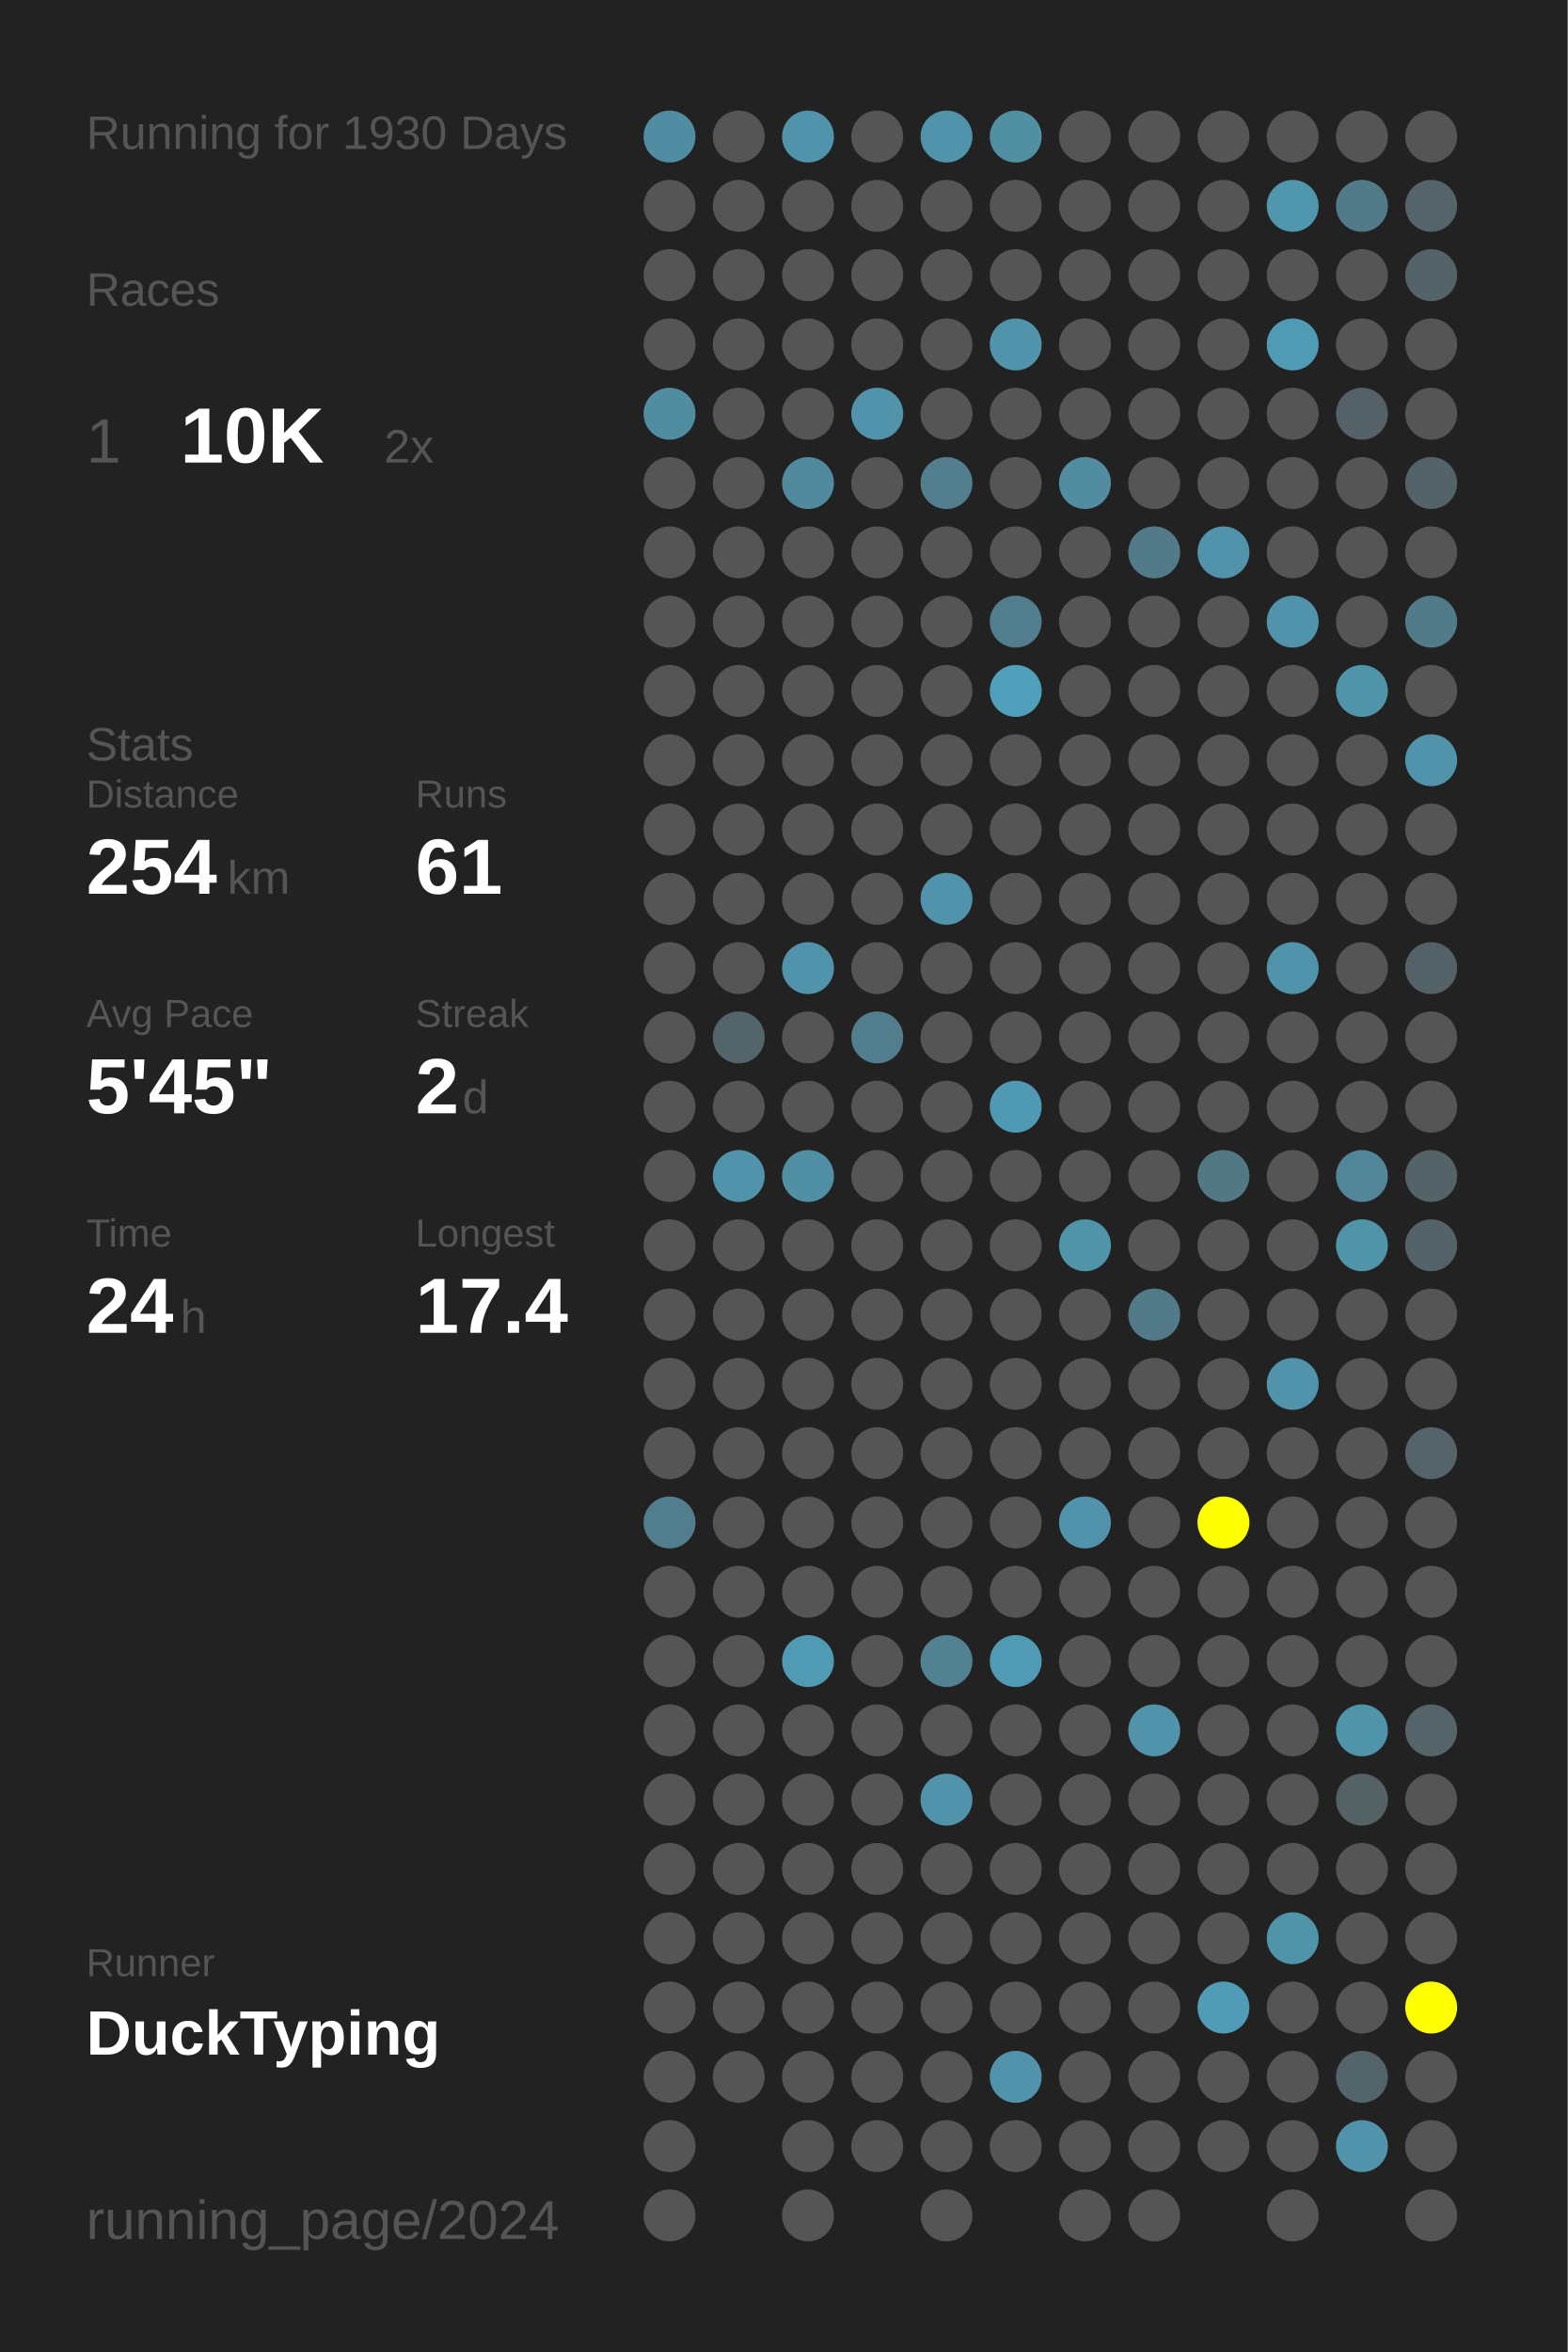
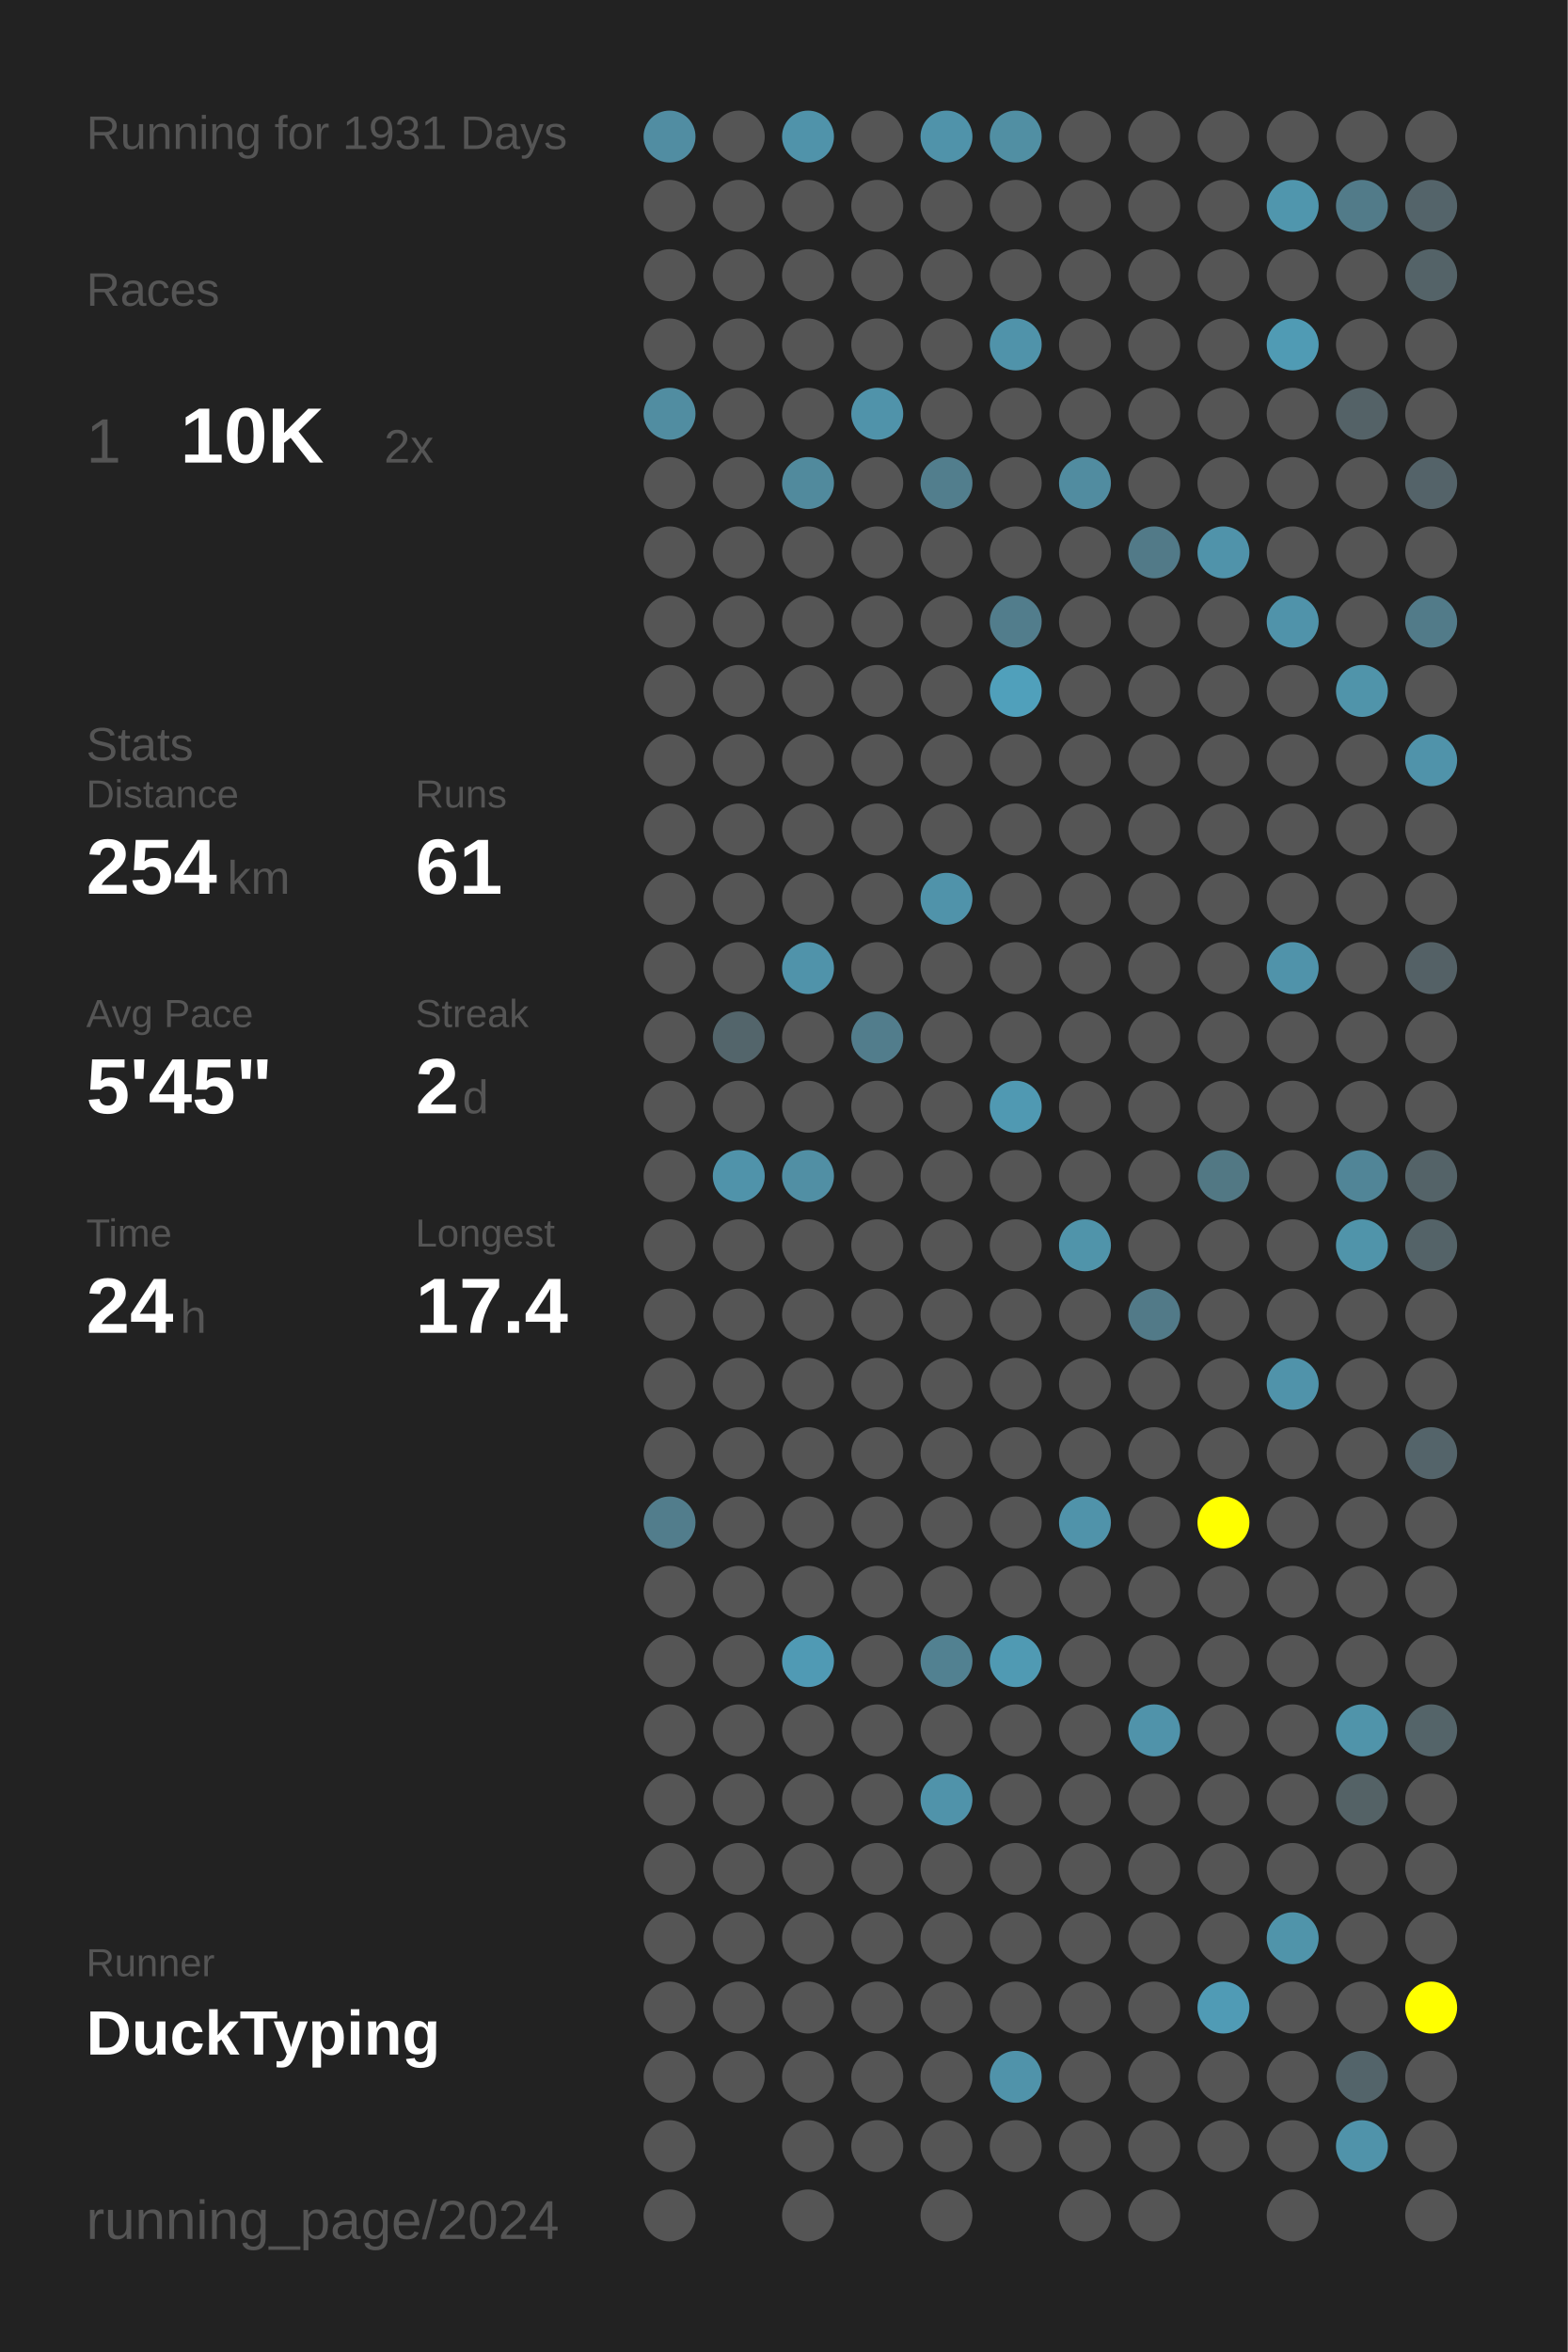
<svg xmlns="http://www.w3.org/2000/svg" baseProfile="full" height="300mm" version="1.1" viewBox="0,0,200,300" width="200mm">
  <defs />
  <rect fill="#222222" height="300" width="200" x="0" y="0" />
-   <text fill="#555555" style="font-size:6px; font-family:Arial;" x="11" y="19">Running for 1930 Days</text>
+   <text fill="#555555" style="font-size:6px; font-family:Arial;" x="11" y="19">Running for 1931 Days</text>
  <text fill="#555555" style="font-size:6px; font-family:Arial;" x="11" y="39">Races</text>
  <text fill="#555555" style="font-size:8px; font-family:Arial;" x="11" y="59">1</text>
  <text fill="#FFFFFF" style="font-size:10px; font-family:Arial; font-weight:bold;" x="23" y="59">10K</text>
  <text fill="#555555" style="font-size:6px; font-family:Arial;" x="49" y="59">2x</text>
  <text fill="#555555" style="font-size:6px; font-family:Arial;" x="11" y="97">Stats</text>
  <text fill="#555555" style="font-size:5px; font-family:Arial;" x="11" y="103">Distance</text>
  <text fill="#FFFFFF" style="font-size:10px; font-family:Arial; font-weight:bold;" x="11" y="114">254</text>
  <text fill="#555555" style="font-size:6px; font-family:Arial;" x="29" y="114">km</text>
  <text fill="#555555" style="font-size:5px; font-family:Arial;" x="53" y="103">Runs</text>
  <text fill="#FFFFFF" style="font-size:10px; font-family:Arial; font-weight:bold;" x="53" y="114">61</text>
  <text fill="#555555" style="font-size:5px; font-family:Arial;" x="11" y="131">Avg Pace</text>
  <text fill="#FFFFFF" style="font-size:10px; font-family:Arial; font-weight:bold;" x="11" y="142">5'45"</text>
  <text fill="#555555" style="font-size:5px; font-family:Arial;" x="53" y="131">Streak</text>
  <text fill="#FFFFFF" style="font-size:10px; font-family:Arial; font-weight:bold;" x="53" y="142">2</text>
  <text fill="#555555" style="font-size:6px; font-family:Arial;" x="59" y="142">d</text>
  <text fill="#555555" style="font-size:5px; font-family:Arial;" x="11" y="159">Time</text>
  <text fill="#FFFFFF" style="font-size:10px; font-family:Arial; font-weight:bold;" x="11" y="170">24</text>
  <text fill="#555555" style="font-size:6px; font-family:Arial;" x="23" y="170">h</text>
  <text fill="#555555" style="font-size:5px; font-family:Arial;" x="53" y="159">Longest</text>
  <text fill="#FFFFFF" style="font-size:10px; font-family:Arial; font-weight:bold;" x="53" y="170">17.4</text>
  <text fill="#555555" style="font-size:5px; font-family:Arial;" x="11" y="252.065">Runner</text>
  <text fill="#FFFFFF" style="font-size:8px; font-family:Arial; font-weight:bold;" x="11" y="262.065">DuckTyping</text>
  <text fill="#555555" style="font-size:7px; font-family:Arial;" x="11" y="285.581">running_page/2024</text>
  <circle cx="85.417" cy="17.419" fill="#518da2" r="3.312" />
  <circle cx="85.417" cy="26.258" fill="#555555" r="3.312" />
  <circle cx="85.417" cy="35.097" fill="#555555" r="3.312" />
  <circle cx="85.417" cy="43.935" fill="#555555" r="3.312" />
  <circle cx="85.417" cy="52.774" fill="#518da1" r="3.312" />
  <circle cx="85.417" cy="61.613" fill="#555555" r="3.312" />
  <circle cx="85.417" cy="70.452" fill="#555555" r="3.312" />
  <circle cx="85.417" cy="79.29" fill="#555555" r="3.312" />
  <circle cx="85.417" cy="88.129" fill="#555555" r="3.312" />
  <circle cx="85.417" cy="96.968" fill="#555555" r="3.312" />
  <circle cx="85.417" cy="105.806" fill="#555555" r="3.312" />
  <circle cx="85.417" cy="114.645" fill="#555555" r="3.312" />
  <circle cx="85.417" cy="123.484" fill="#555555" r="3.312" />
  <circle cx="85.417" cy="132.323" fill="#555555" r="3.312" />
  <circle cx="85.417" cy="141.161" fill="#555555" r="3.312" />
  <circle cx="85.417" cy="150" fill="#555555" r="3.312" />
  <circle cx="85.417" cy="158.839" fill="#555555" r="3.312" />
  <circle cx="85.417" cy="167.677" fill="#555555" r="3.312" />
  <circle cx="85.417" cy="176.516" fill="#555555" r="3.312" />
  <circle cx="85.417" cy="185.355" fill="#555555" r="3.312" />
  <circle cx="85.417" cy="194.194" fill="#527d8c" r="3.312" />
  <circle cx="85.417" cy="203.032" fill="#555555" r="3.312" />
  <circle cx="85.417" cy="211.871" fill="#555555" r="3.312" />
  <circle cx="85.417" cy="220.71" fill="#555555" r="3.312" />
  <circle cx="85.417" cy="229.548" fill="#555555" r="3.312" />
  <circle cx="85.417" cy="238.387" fill="#555555" r="3.312" />
  <circle cx="85.417" cy="247.226" fill="#555555" r="3.312" />
  <circle cx="85.417" cy="256.065" fill="#555555" r="3.312" />
  <circle cx="85.417" cy="264.903" fill="#555555" r="3.312" />
  <circle cx="85.417" cy="273.742" fill="#555555" r="3.312" />
  <circle cx="85.417" cy="282.581" fill="#555555" r="3.312" />
  <circle cx="94.25" cy="17.419" fill="#555555" r="3.312" />
  <circle cx="94.25" cy="26.258" fill="#555555" r="3.312" />
  <circle cx="94.25" cy="35.097" fill="#555555" r="3.312" />
  <circle cx="94.25" cy="43.935" fill="#555555" r="3.312" />
  <circle cx="94.25" cy="52.774" fill="#555555" r="3.312" />
  <circle cx="94.25" cy="61.613" fill="#555555" r="3.312" />
  <circle cx="94.25" cy="70.452" fill="#555555" r="3.312" />
  <circle cx="94.25" cy="79.29" fill="#555555" r="3.312" />
  <circle cx="94.25" cy="88.129" fill="#555555" r="3.312" />
  <circle cx="94.25" cy="96.968" fill="#555555" r="3.312" />
  <circle cx="94.25" cy="105.806" fill="#555555" r="3.312" />
  <circle cx="94.25" cy="114.645" fill="#555555" r="3.312" />
  <circle cx="94.25" cy="123.484" fill="#555555" r="3.312" />
  <circle cx="94.25" cy="132.323" fill="#53656b" r="3.312" />
  <circle cx="94.25" cy="141.161" fill="#555555" r="3.312" />
  <circle cx="94.25" cy="150" fill="#5093aa" r="3.312" />
  <circle cx="94.25" cy="158.839" fill="#555555" r="3.312" />
  <circle cx="94.25" cy="167.677" fill="#555555" r="3.312" />
  <circle cx="94.25" cy="176.516" fill="#555555" r="3.312" />
  <circle cx="94.25" cy="185.355" fill="#555555" r="3.312" />
  <circle cx="94.25" cy="194.194" fill="#555555" r="3.312" />
  <circle cx="94.25" cy="203.032" fill="#555555" r="3.312" />
  <circle cx="94.25" cy="211.871" fill="#555555" r="3.312" />
  <circle cx="94.25" cy="220.71" fill="#555555" r="3.312" />
  <circle cx="94.25" cy="229.548" fill="#555555" r="3.312" />
  <circle cx="94.25" cy="238.387" fill="#555555" r="3.312" />
  <circle cx="94.25" cy="247.226" fill="#555555" r="3.312" />
  <circle cx="94.25" cy="256.065" fill="#555555" r="3.312" />
  <circle cx="94.25" cy="264.903" fill="#555555" r="3.312" />
  <circle cx="103.083" cy="17.419" fill="#5093aa" r="3.312" />
  <circle cx="103.083" cy="26.258" fill="#555555" r="3.312" />
  <circle cx="103.083" cy="35.097" fill="#555555" r="3.312" />
  <circle cx="103.083" cy="43.935" fill="#555555" r="3.312" />
  <circle cx="103.083" cy="52.774" fill="#555555" r="3.312" />
  <circle cx="103.083" cy="61.613" fill="#518a9d" r="3.312" />
  <circle cx="103.083" cy="70.452" fill="#555555" r="3.312" />
  <circle cx="103.083" cy="79.29" fill="#555555" r="3.312" />
  <circle cx="103.083" cy="88.129" fill="#555555" r="3.312" />
  <circle cx="103.083" cy="96.968" fill="#555555" r="3.312" />
  <circle cx="103.083" cy="105.806" fill="#555555" r="3.312" />
  <circle cx="103.083" cy="114.645" fill="#555555" r="3.312" />
  <circle cx="103.083" cy="123.484" fill="#5093aa" r="3.312" />
  <circle cx="103.083" cy="132.323" fill="#555555" r="3.312" />
  <circle cx="103.083" cy="141.161" fill="#555555" r="3.312" />
  <circle cx="103.083" cy="150" fill="#518fa4" r="3.312" />
  <circle cx="103.083" cy="158.839" fill="#555555" r="3.312" />
  <circle cx="103.083" cy="167.677" fill="#555555" r="3.312" />
  <circle cx="103.083" cy="176.516" fill="#555555" r="3.312" />
  <circle cx="103.083" cy="185.355" fill="#555555" r="3.312" />
  <circle cx="103.083" cy="194.194" fill="#555555" r="3.312" />
  <circle cx="103.083" cy="203.032" fill="#555555" r="3.312" />
  <circle cx="103.083" cy="211.871" fill="#509ab4" r="3.312" />
  <circle cx="103.083" cy="220.71" fill="#555555" r="3.312" />
  <circle cx="103.083" cy="229.548" fill="#555555" r="3.312" />
  <circle cx="103.083" cy="238.387" fill="#555555" r="3.312" />
  <circle cx="103.083" cy="247.226" fill="#555555" r="3.312" />
  <circle cx="103.083" cy="256.065" fill="#555555" r="3.312" />
  <circle cx="103.083" cy="264.903" fill="#555555" r="3.312" />
  <circle cx="103.083" cy="273.742" fill="#555555" r="3.312" />
  <circle cx="103.083" cy="282.581" fill="#555555" r="3.312" />
  <circle cx="111.917" cy="17.419" fill="#555555" r="3.312" />
  <circle cx="111.917" cy="26.258" fill="#555555" r="3.312" />
  <circle cx="111.917" cy="35.097" fill="#555555" r="3.312" />
  <circle cx="111.917" cy="43.935" fill="#555555" r="3.312" />
  <circle cx="111.917" cy="52.774" fill="#5093aa" r="3.312" />
  <circle cx="111.917" cy="61.613" fill="#555555" r="3.312" />
  <circle cx="111.917" cy="70.452" fill="#555555" r="3.312" />
  <circle cx="111.917" cy="79.29" fill="#555555" r="3.312" />
  <circle cx="111.917" cy="88.129" fill="#555555" r="3.312" />
  <circle cx="111.917" cy="96.968" fill="#555555" r="3.312" />
  <circle cx="111.917" cy="105.806" fill="#555555" r="3.312" />
  <circle cx="111.917" cy="114.645" fill="#555555" r="3.312" />
  <circle cx="111.917" cy="123.484" fill="#555555" r="3.312" />
  <circle cx="111.917" cy="132.323" fill="#527d8c" r="3.312" />
  <circle cx="111.917" cy="141.161" fill="#555555" r="3.312" />
  <circle cx="111.917" cy="150" fill="#555555" r="3.312" />
  <circle cx="111.917" cy="158.839" fill="#555555" r="3.312" />
  <circle cx="111.917" cy="167.677" fill="#555555" r="3.312" />
  <circle cx="111.917" cy="176.516" fill="#555555" r="3.312" />
  <circle cx="111.917" cy="185.355" fill="#555555" r="3.312" />
  <circle cx="111.917" cy="194.194" fill="#555555" r="3.312" />
  <circle cx="111.917" cy="203.032" fill="#555555" r="3.312" />
  <circle cx="111.917" cy="211.871" fill="#555555" r="3.312" />
  <circle cx="111.917" cy="220.71" fill="#555555" r="3.312" />
  <circle cx="111.917" cy="229.548" fill="#555555" r="3.312" />
  <circle cx="111.917" cy="238.387" fill="#555555" r="3.312" />
  <circle cx="111.917" cy="247.226" fill="#555555" r="3.312" />
  <circle cx="111.917" cy="256.065" fill="#555555" r="3.312" />
  <circle cx="111.917" cy="264.903" fill="#555555" r="3.312" />
  <circle cx="111.917" cy="273.742" fill="#555555" r="3.312" />
  <circle cx="120.75" cy="17.419" fill="#5093aa" r="3.312" />
  <circle cx="120.75" cy="26.258" fill="#555555" r="3.312" />
  <circle cx="120.75" cy="35.097" fill="#555555" r="3.312" />
  <circle cx="120.75" cy="43.935" fill="#555555" r="3.312" />
  <circle cx="120.75" cy="52.774" fill="#555555" r="3.312" />
  <circle cx="120.75" cy="61.613" fill="#527e8d" r="3.312" />
  <circle cx="120.75" cy="70.452" fill="#555555" r="3.312" />
  <circle cx="120.75" cy="79.29" fill="#555555" r="3.312" />
  <circle cx="120.75" cy="88.129" fill="#555555" r="3.312" />
  <circle cx="120.75" cy="96.968" fill="#555555" r="3.312" />
  <circle cx="120.75" cy="105.806" fill="#555555" r="3.312" />
  <circle cx="120.75" cy="114.645" fill="#5093aa" r="3.312" />
  <circle cx="120.75" cy="123.484" fill="#555555" r="3.312" />
  <circle cx="120.75" cy="132.323" fill="#555555" r="3.312" />
  <circle cx="120.75" cy="141.161" fill="#555555" r="3.312" />
  <circle cx="120.75" cy="150" fill="#555555" r="3.312" />
  <circle cx="120.75" cy="158.839" fill="#555555" r="3.312" />
  <circle cx="120.75" cy="167.677" fill="#555555" r="3.312" />
  <circle cx="120.75" cy="176.516" fill="#555555" r="3.312" />
  <circle cx="120.75" cy="185.355" fill="#555555" r="3.312" />
  <circle cx="120.75" cy="194.194" fill="#555555" r="3.312" />
  <circle cx="120.75" cy="203.032" fill="#555555" r="3.312" />
  <circle cx="120.75" cy="211.871" fill="#528191" r="3.312" />
  <circle cx="120.75" cy="220.71" fill="#555555" r="3.312" />
  <circle cx="120.75" cy="229.548" fill="#5093aa" r="3.312" />
  <circle cx="120.75" cy="238.387" fill="#555555" r="3.312" />
  <circle cx="120.75" cy="247.226" fill="#555555" r="3.312" />
  <circle cx="120.75" cy="256.065" fill="#555555" r="3.312" />
  <circle cx="120.75" cy="264.903" fill="#555555" r="3.312" />
  <circle cx="120.75" cy="273.742" fill="#555555" r="3.312" />
  <circle cx="120.75" cy="282.581" fill="#555555" r="3.312" />
  <circle cx="129.583" cy="17.419" fill="#518fa3" r="3.312" />
  <circle cx="129.583" cy="26.258" fill="#555555" r="3.312" />
  <circle cx="129.583" cy="35.097" fill="#555555" r="3.312" />
  <circle cx="129.583" cy="43.935" fill="#5093aa" r="3.312" />
  <circle cx="129.583" cy="52.774" fill="#555555" r="3.312" />
  <circle cx="129.583" cy="61.613" fill="#555555" r="3.312" />
  <circle cx="129.583" cy="70.452" fill="#555555" r="3.312" />
  <circle cx="129.583" cy="79.29" fill="#527d8c" r="3.312" />
  <circle cx="129.583" cy="88.129" fill="#50a0bb" r="3.312" />
  <circle cx="129.583" cy="96.968" fill="#555555" r="3.312" />
  <circle cx="129.583" cy="105.806" fill="#555555" r="3.312" />
  <circle cx="129.583" cy="114.645" fill="#555555" r="3.312" />
  <circle cx="129.583" cy="123.484" fill="#555555" r="3.312" />
  <circle cx="129.583" cy="132.323" fill="#555555" r="3.312" />
  <circle cx="129.583" cy="141.161" fill="#5099b2" r="3.312" />
  <circle cx="129.583" cy="150" fill="#555555" r="3.312" />
  <circle cx="129.583" cy="158.839" fill="#555555" r="3.312" />
  <circle cx="129.583" cy="167.677" fill="#555555" r="3.312" />
  <circle cx="129.583" cy="176.516" fill="#555555" r="3.312" />
  <circle cx="129.583" cy="185.355" fill="#555555" r="3.312" />
  <circle cx="129.583" cy="194.194" fill="#555555" r="3.312" />
  <circle cx="129.583" cy="203.032" fill="#555555" r="3.312" />
  <circle cx="129.583" cy="211.871" fill="#509ab3" r="3.312" />
  <circle cx="129.583" cy="220.71" fill="#555555" r="3.312" />
  <circle cx="129.583" cy="229.548" fill="#555555" r="3.312" />
  <circle cx="129.583" cy="238.387" fill="#555555" r="3.312" />
  <circle cx="129.583" cy="247.226" fill="#555555" r="3.312" />
  <circle cx="129.583" cy="256.065" fill="#555555" r="3.312" />
  <circle cx="129.583" cy="264.903" fill="#5093aa" r="3.312" />
  <circle cx="129.583" cy="273.742" fill="#555555" r="3.312" />
  <circle cx="138.417" cy="17.419" fill="#555555" r="3.312" />
  <circle cx="138.417" cy="26.258" fill="#555555" r="3.312" />
  <circle cx="138.417" cy="35.097" fill="#555555" r="3.312" />
  <circle cx="138.417" cy="43.935" fill="#555555" r="3.312" />
  <circle cx="138.417" cy="52.774" fill="#555555" r="3.312" />
  <circle cx="138.417" cy="61.613" fill="#518ca0" r="3.312" />
  <circle cx="138.417" cy="70.452" fill="#555555" r="3.312" />
  <circle cx="138.417" cy="79.29" fill="#555555" r="3.312" />
  <circle cx="138.417" cy="88.129" fill="#555555" r="3.312" />
  <circle cx="138.417" cy="96.968" fill="#555555" r="3.312" />
  <circle cx="138.417" cy="105.806" fill="#555555" r="3.312" />
  <circle cx="138.417" cy="114.645" fill="#555555" r="3.312" />
  <circle cx="138.417" cy="123.484" fill="#555555" r="3.312" />
  <circle cx="138.417" cy="132.323" fill="#555555" r="3.312" />
  <circle cx="138.417" cy="141.161" fill="#555555" r="3.312" />
  <circle cx="138.417" cy="150" fill="#555555" r="3.312" />
  <circle cx="138.417" cy="158.839" fill="#5094aa" r="3.312" />
  <circle cx="138.417" cy="167.677" fill="#555555" r="3.312" />
  <circle cx="138.417" cy="176.516" fill="#555555" r="3.312" />
  <circle cx="138.417" cy="185.355" fill="#555555" r="3.312" />
  <circle cx="138.417" cy="194.194" fill="#5093aa" r="3.312" />
  <circle cx="138.417" cy="203.032" fill="#555555" r="3.312" />
  <circle cx="138.417" cy="211.871" fill="#555555" r="3.312" />
  <circle cx="138.417" cy="220.71" fill="#555555" r="3.312" />
  <circle cx="138.417" cy="229.548" fill="#555555" r="3.312" />
  <circle cx="138.417" cy="238.387" fill="#555555" r="3.312" />
  <circle cx="138.417" cy="247.226" fill="#555555" r="3.312" />
  <circle cx="138.417" cy="256.065" fill="#555555" r="3.312" />
  <circle cx="138.417" cy="264.903" fill="#555555" r="3.312" />
  <circle cx="138.417" cy="273.742" fill="#555555" r="3.312" />
  <circle cx="138.417" cy="282.581" fill="#555555" r="3.312" />
  <circle cx="147.25" cy="17.419" fill="#555555" r="3.312" />
  <circle cx="147.25" cy="26.258" fill="#555555" r="3.312" />
  <circle cx="147.25" cy="35.097" fill="#555555" r="3.312" />
  <circle cx="147.25" cy="43.935" fill="#555555" r="3.312" />
  <circle cx="147.25" cy="52.774" fill="#555555" r="3.312" />
  <circle cx="147.25" cy="61.613" fill="#555555" r="3.312" />
  <circle cx="147.25" cy="70.452" fill="#527a88" r="3.312" />
  <circle cx="147.25" cy="79.29" fill="#555555" r="3.312" />
  <circle cx="147.25" cy="88.129" fill="#555555" r="3.312" />
  <circle cx="147.25" cy="96.968" fill="#555555" r="3.312" />
  <circle cx="147.25" cy="105.806" fill="#555555" r="3.312" />
  <circle cx="147.25" cy="114.645" fill="#555555" r="3.312" />
  <circle cx="147.25" cy="123.484" fill="#555555" r="3.312" />
  <circle cx="147.25" cy="132.323" fill="#555555" r="3.312" />
  <circle cx="147.25" cy="141.161" fill="#555555" r="3.312" />
  <circle cx="147.25" cy="150" fill="#555555" r="3.312" />
  <circle cx="147.25" cy="158.839" fill="#555555" r="3.312" />
  <circle cx="147.25" cy="167.677" fill="#527a88" r="3.312" />
  <circle cx="147.25" cy="176.516" fill="#555555" r="3.312" />
  <circle cx="147.25" cy="185.355" fill="#555555" r="3.312" />
  <circle cx="147.25" cy="194.194" fill="#555555" r="3.312" />
  <circle cx="147.25" cy="203.032" fill="#555555" r="3.312" />
  <circle cx="147.25" cy="211.871" fill="#555555" r="3.312" />
  <circle cx="147.25" cy="220.71" fill="#5093aa" r="3.312" />
  <circle cx="147.25" cy="229.548" fill="#555555" r="3.312" />
  <circle cx="147.25" cy="238.387" fill="#555555" r="3.312" />
  <circle cx="147.25" cy="247.226" fill="#555555" r="3.312" />
  <circle cx="147.25" cy="256.065" fill="#555555" r="3.312" />
  <circle cx="147.25" cy="264.903" fill="#555555" r="3.312" />
  <circle cx="147.25" cy="273.742" fill="#555555" r="3.312" />
  <circle cx="147.25" cy="282.581" fill="#555555" r="3.312" />
  <circle cx="156.083" cy="17.419" fill="#555555" r="3.312" />
  <circle cx="156.083" cy="26.258" fill="#555555" r="3.312" />
  <circle cx="156.083" cy="35.097" fill="#555555" r="3.312" />
  <circle cx="156.083" cy="43.935" fill="#555555" r="3.312" />
  <circle cx="156.083" cy="52.774" fill="#555555" r="3.312" />
  <circle cx="156.083" cy="61.613" fill="#555555" r="3.312" />
  <circle cx="156.083" cy="70.452" fill="#5093aa" r="3.312" />
  <circle cx="156.083" cy="79.29" fill="#555555" r="3.312" />
  <circle cx="156.083" cy="88.129" fill="#555555" r="3.312" />
  <circle cx="156.083" cy="96.968" fill="#555555" r="3.312" />
  <circle cx="156.083" cy="105.806" fill="#555555" r="3.312" />
  <circle cx="156.083" cy="114.645" fill="#555555" r="3.312" />
  <circle cx="156.083" cy="123.484" fill="#555555" r="3.312" />
  <circle cx="156.083" cy="132.323" fill="#555555" r="3.312" />
  <circle cx="156.083" cy="141.161" fill="#555555" r="3.312" />
  <circle cx="156.083" cy="150" fill="#527884" r="3.312" />
  <circle cx="156.083" cy="158.839" fill="#555555" r="3.312" />
  <circle cx="156.083" cy="167.677" fill="#555555" r="3.312" />
  <circle cx="156.083" cy="176.516" fill="#555555" r="3.312" />
  <circle cx="156.083" cy="185.355" fill="#555555" r="3.312" />
  <circle cx="156.083" cy="194.194" fill="#FFFF00" r="3.312" />
  <circle cx="156.083" cy="203.032" fill="#555555" r="3.312" />
  <circle cx="156.083" cy="211.871" fill="#555555" r="3.312" />
  <circle cx="156.083" cy="220.71" fill="#555555" r="3.312" />
  <circle cx="156.083" cy="229.548" fill="#555555" r="3.312" />
  <circle cx="156.083" cy="238.387" fill="#555555" r="3.312" />
  <circle cx="156.083" cy="247.226" fill="#555555" r="3.312" />
  <circle cx="156.083" cy="256.065" fill="#509bb5" r="3.312" />
  <circle cx="156.083" cy="264.903" fill="#555555" r="3.312" />
  <circle cx="156.083" cy="273.742" fill="#555555" r="3.312" />
  <circle cx="164.917" cy="17.419" fill="#555555" r="3.312" />
  <circle cx="164.917" cy="26.258" fill="#5096ad" r="3.312" />
  <circle cx="164.917" cy="35.097" fill="#555555" r="3.312" />
  <circle cx="164.917" cy="43.935" fill="#509bb4" r="3.312" />
  <circle cx="164.917" cy="52.774" fill="#555555" r="3.312" />
  <circle cx="164.917" cy="61.613" fill="#555555" r="3.312" />
  <circle cx="164.917" cy="70.452" fill="#555555" r="3.312" />
  <circle cx="164.917" cy="79.29" fill="#5093aa" r="3.312" />
  <circle cx="164.917" cy="88.129" fill="#555555" r="3.312" />
  <circle cx="164.917" cy="96.968" fill="#555555" r="3.312" />
  <circle cx="164.917" cy="105.806" fill="#555555" r="3.312" />
  <circle cx="164.917" cy="114.645" fill="#555555" r="3.312" />
  <circle cx="164.917" cy="123.484" fill="#5093aa" r="3.312" />
  <circle cx="164.917" cy="132.323" fill="#555555" r="3.312" />
  <circle cx="164.917" cy="141.161" fill="#555555" r="3.312" />
  <circle cx="164.917" cy="150" fill="#555555" r="3.312" />
  <circle cx="164.917" cy="158.839" fill="#555555" r="3.312" />
  <circle cx="164.917" cy="167.677" fill="#555555" r="3.312" />
  <circle cx="164.917" cy="176.516" fill="#5093aa" r="3.312" />
  <circle cx="164.917" cy="185.355" fill="#555555" r="3.312" />
  <circle cx="164.917" cy="194.194" fill="#555555" r="3.312" />
  <circle cx="164.917" cy="203.032" fill="#555555" r="3.312" />
  <circle cx="164.917" cy="211.871" fill="#555555" r="3.312" />
  <circle cx="164.917" cy="220.71" fill="#555555" r="3.312" />
  <circle cx="164.917" cy="229.548" fill="#555555" r="3.312" />
  <circle cx="164.917" cy="238.387" fill="#555555" r="3.312" />
  <circle cx="164.917" cy="247.226" fill="#5094aa" r="3.312" />
  <circle cx="164.917" cy="256.065" fill="#555555" r="3.312" />
  <circle cx="164.917" cy="264.903" fill="#555555" r="3.312" />
  <circle cx="164.917" cy="273.742" fill="#555555" r="3.312" />
  <circle cx="164.917" cy="282.581" fill="#555555" r="3.312" />
  <circle cx="173.75" cy="17.419" fill="#555555" r="3.312" />
  <circle cx="173.75" cy="26.258" fill="#527b89" r="3.312" />
  <circle cx="173.75" cy="35.097" fill="#555555" r="3.312" />
  <circle cx="173.75" cy="43.935" fill="#555555" r="3.312" />
  <circle cx="173.75" cy="52.774" fill="#546267" r="3.312" />
  <circle cx="173.75" cy="61.613" fill="#555555" r="3.312" />
  <circle cx="173.75" cy="70.452" fill="#555555" r="3.312" />
  <circle cx="173.75" cy="79.29" fill="#555555" r="3.312" />
  <circle cx="173.75" cy="88.129" fill="#5094aa" r="3.312" />
  <circle cx="173.75" cy="96.968" fill="#555555" r="3.312" />
  <circle cx="173.75" cy="105.806" fill="#555555" r="3.312" />
  <circle cx="173.75" cy="114.645" fill="#555555" r="3.312" />
  <circle cx="173.75" cy="123.484" fill="#555555" r="3.312" />
  <circle cx="173.75" cy="132.323" fill="#555555" r="3.312" />
  <circle cx="173.75" cy="141.161" fill="#555555" r="3.312" />
  <circle cx="173.75" cy="150" fill="#518597" r="3.312" />
  <circle cx="173.75" cy="158.839" fill="#5094aa" r="3.312" />
  <circle cx="173.75" cy="167.677" fill="#555555" r="3.312" />
  <circle cx="173.75" cy="176.516" fill="#555555" r="3.312" />
  <circle cx="173.75" cy="185.355" fill="#555555" r="3.312" />
  <circle cx="173.75" cy="194.194" fill="#555555" r="3.312" />
  <circle cx="173.75" cy="203.032" fill="#555555" r="3.312" />
  <circle cx="173.75" cy="211.871" fill="#555555" r="3.312" />
  <circle cx="173.75" cy="220.71" fill="#5094aa" r="3.312" />
  <circle cx="173.75" cy="229.548" fill="#546266" r="3.312" />
  <circle cx="173.75" cy="238.387" fill="#555555" r="3.312" />
  <circle cx="173.75" cy="247.226" fill="#555555" r="3.312" />
  <circle cx="173.75" cy="256.065" fill="#555555" r="3.312" />
  <circle cx="173.75" cy="264.903" fill="#53646a" r="3.312" />
  <circle cx="173.75" cy="273.742" fill="#5093aa" r="3.312" />
  <circle cx="182.583" cy="17.419" fill="#555555" r="3.312" />
  <circle cx="182.583" cy="26.258" fill="#54646a" r="3.312" />
  <circle cx="182.583" cy="35.097" fill="#546368" r="3.312" />
  <circle cx="182.583" cy="43.935" fill="#555555" r="3.312" />
  <circle cx="182.583" cy="52.774" fill="#555555" r="3.312" />
  <circle cx="182.583" cy="61.613" fill="#546369" r="3.312" />
  <circle cx="182.583" cy="70.452" fill="#555555" r="3.312" />
  <circle cx="182.583" cy="79.29" fill="#527b89" r="3.312" />
  <circle cx="182.583" cy="88.129" fill="#555555" r="3.312" />
  <circle cx="182.583" cy="96.968" fill="#5093aa" r="3.312" />
  <circle cx="182.583" cy="105.806" fill="#555555" r="3.312" />
  <circle cx="182.583" cy="114.645" fill="#555555" r="3.312" />
  <circle cx="182.583" cy="123.484" fill="#546166" r="3.312" />
  <circle cx="182.583" cy="132.323" fill="#555555" r="3.312" />
  <circle cx="182.583" cy="141.161" fill="#555555" r="3.312" />
  <circle cx="182.583" cy="150" fill="#546368" r="3.312" />
  <circle cx="182.583" cy="158.839" fill="#546368" r="3.312" />
  <circle cx="182.583" cy="167.677" fill="#555555" r="3.312" />
  <circle cx="182.583" cy="176.516" fill="#555555" r="3.312" />
  <circle cx="182.583" cy="185.355" fill="#54646a" r="3.312" />
  <circle cx="182.583" cy="194.194" fill="#555555" r="3.312" />
  <circle cx="182.583" cy="203.032" fill="#555555" r="3.312" />
  <circle cx="182.583" cy="211.871" fill="#555555" r="3.312" />
  <circle cx="182.583" cy="220.71" fill="#546469" r="3.312" />
  <circle cx="182.583" cy="229.548" fill="#555555" r="3.312" />
  <circle cx="182.583" cy="238.387" fill="#555555" r="3.312" />
  <circle cx="182.583" cy="247.226" fill="#555555" r="3.312" />
  <circle cx="182.583" cy="256.065" fill="#FFFF00" r="3.312" />
  <circle cx="182.583" cy="264.903" fill="#555555" r="3.312" />
  <circle cx="182.583" cy="273.742" fill="#555555" r="3.312" />
  <circle cx="182.583" cy="282.581" fill="#555555" r="3.312" />
</svg>
